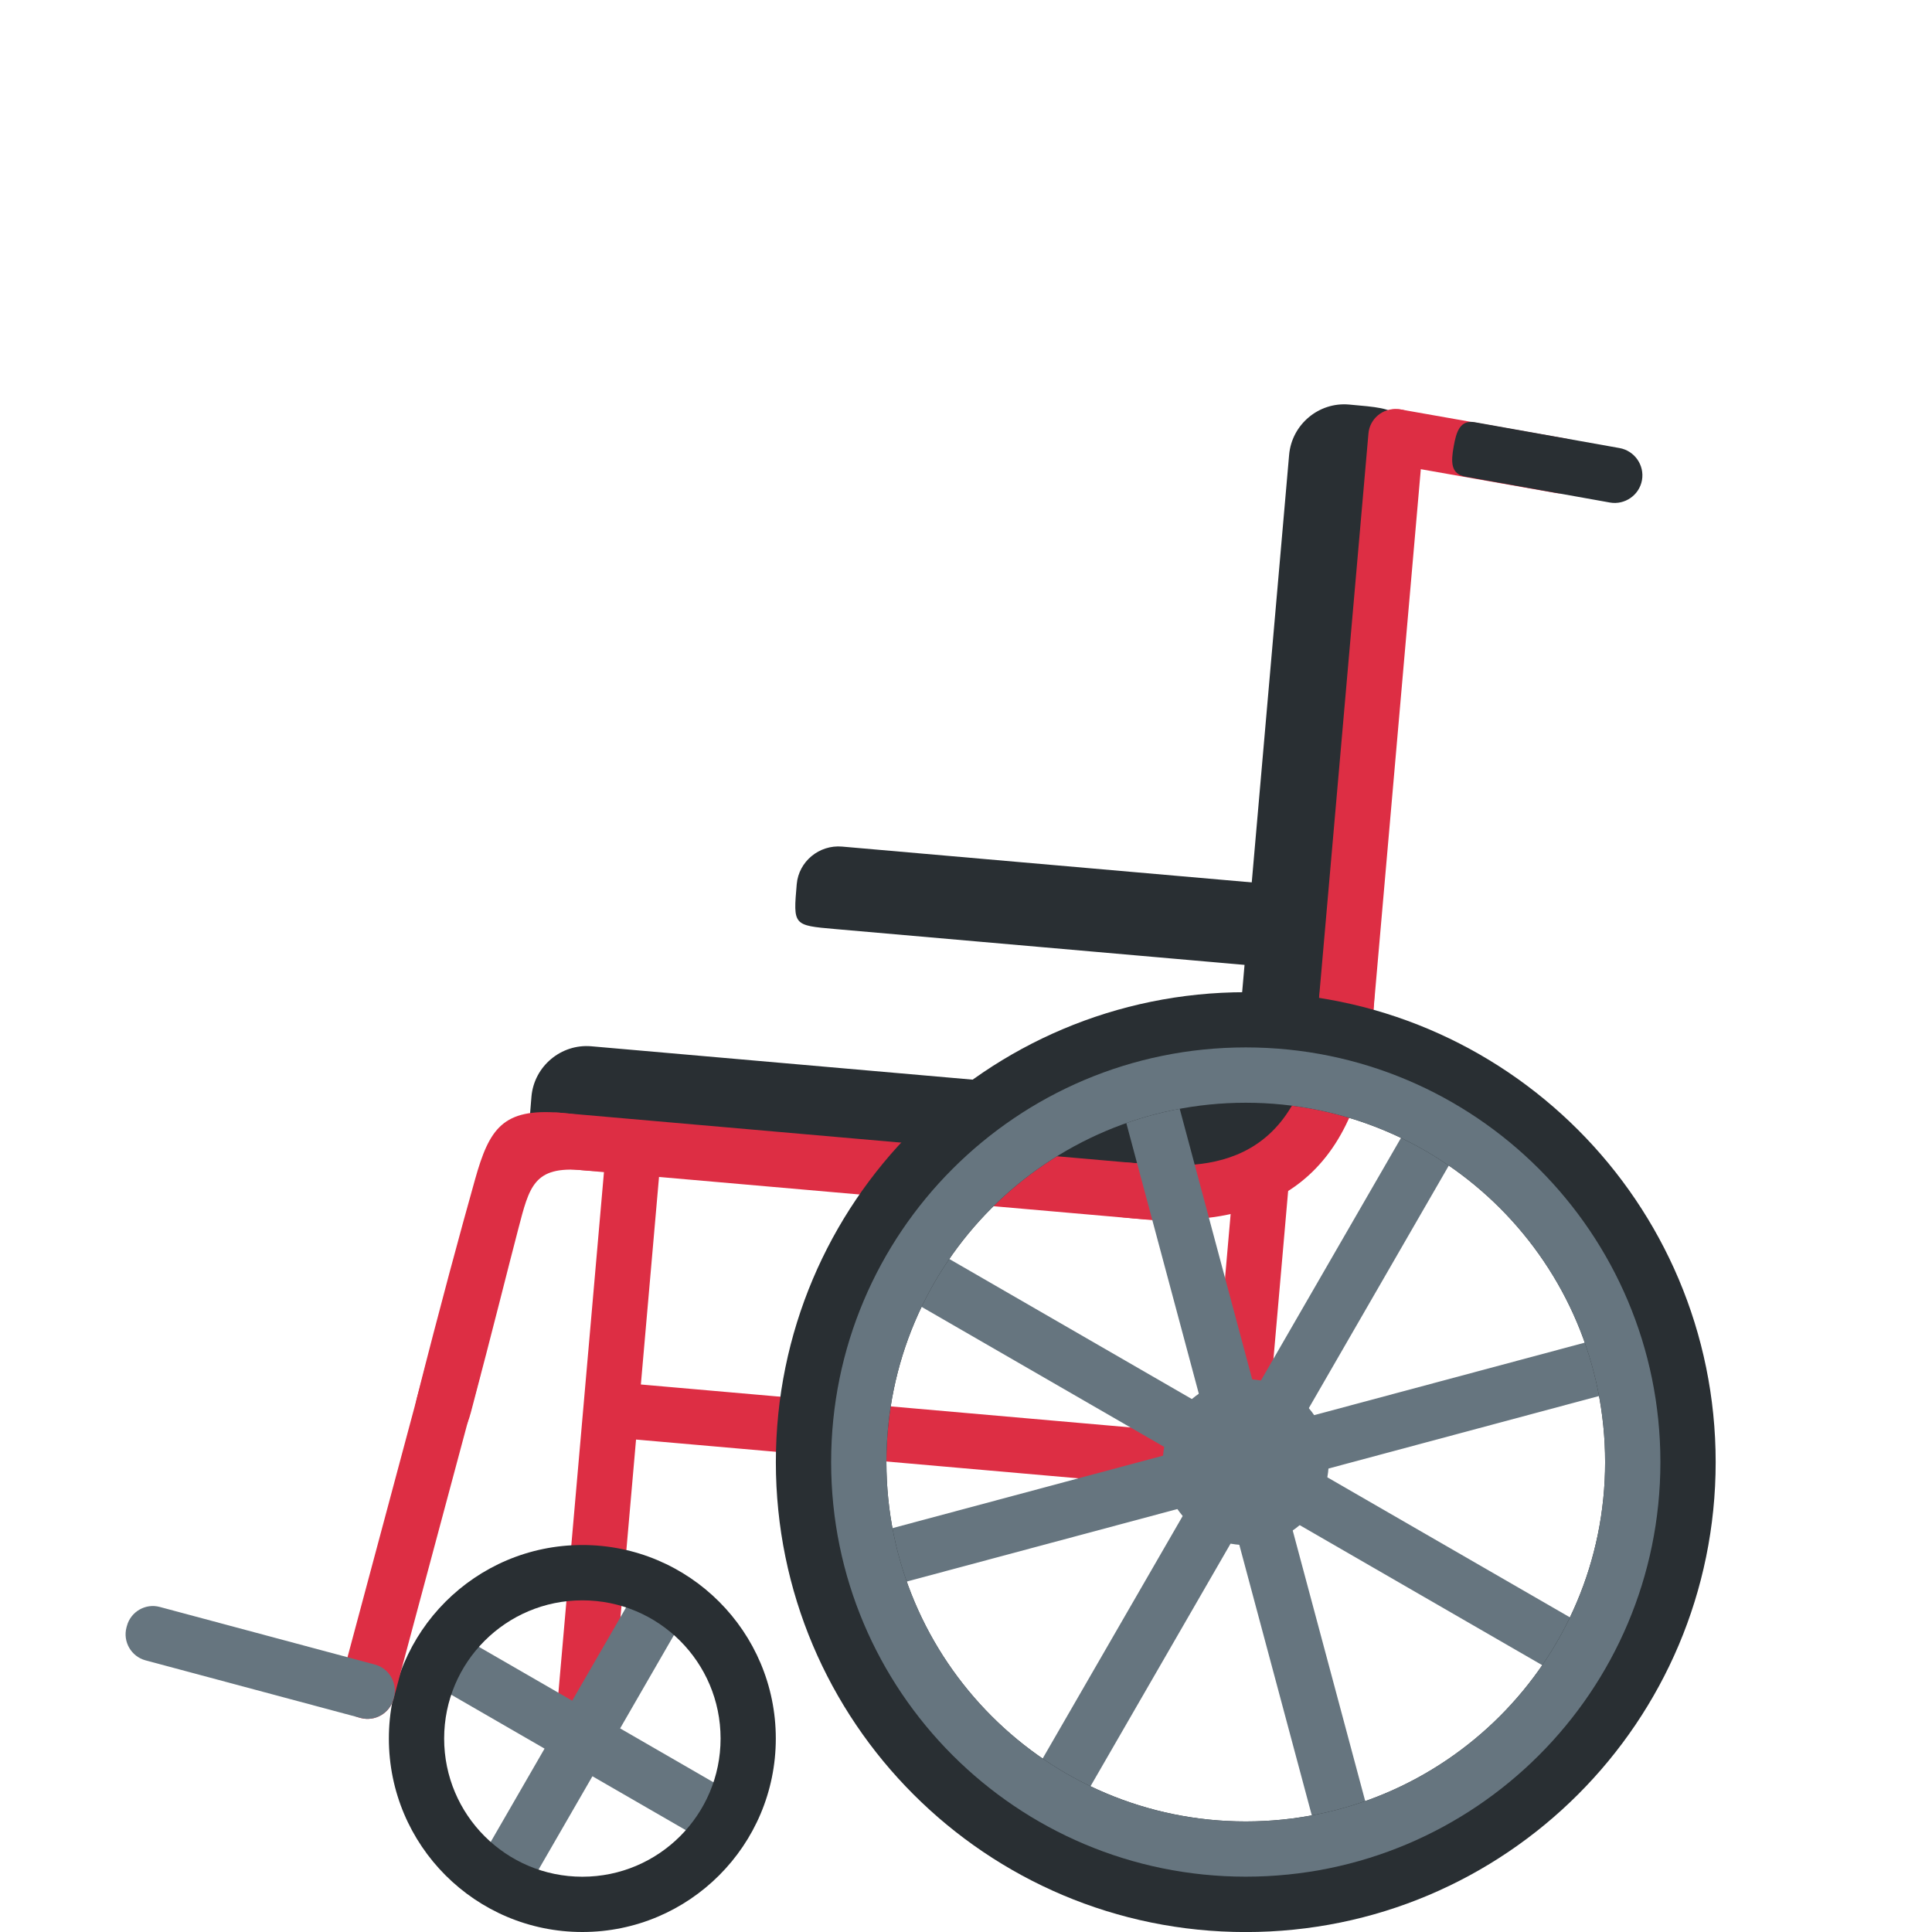
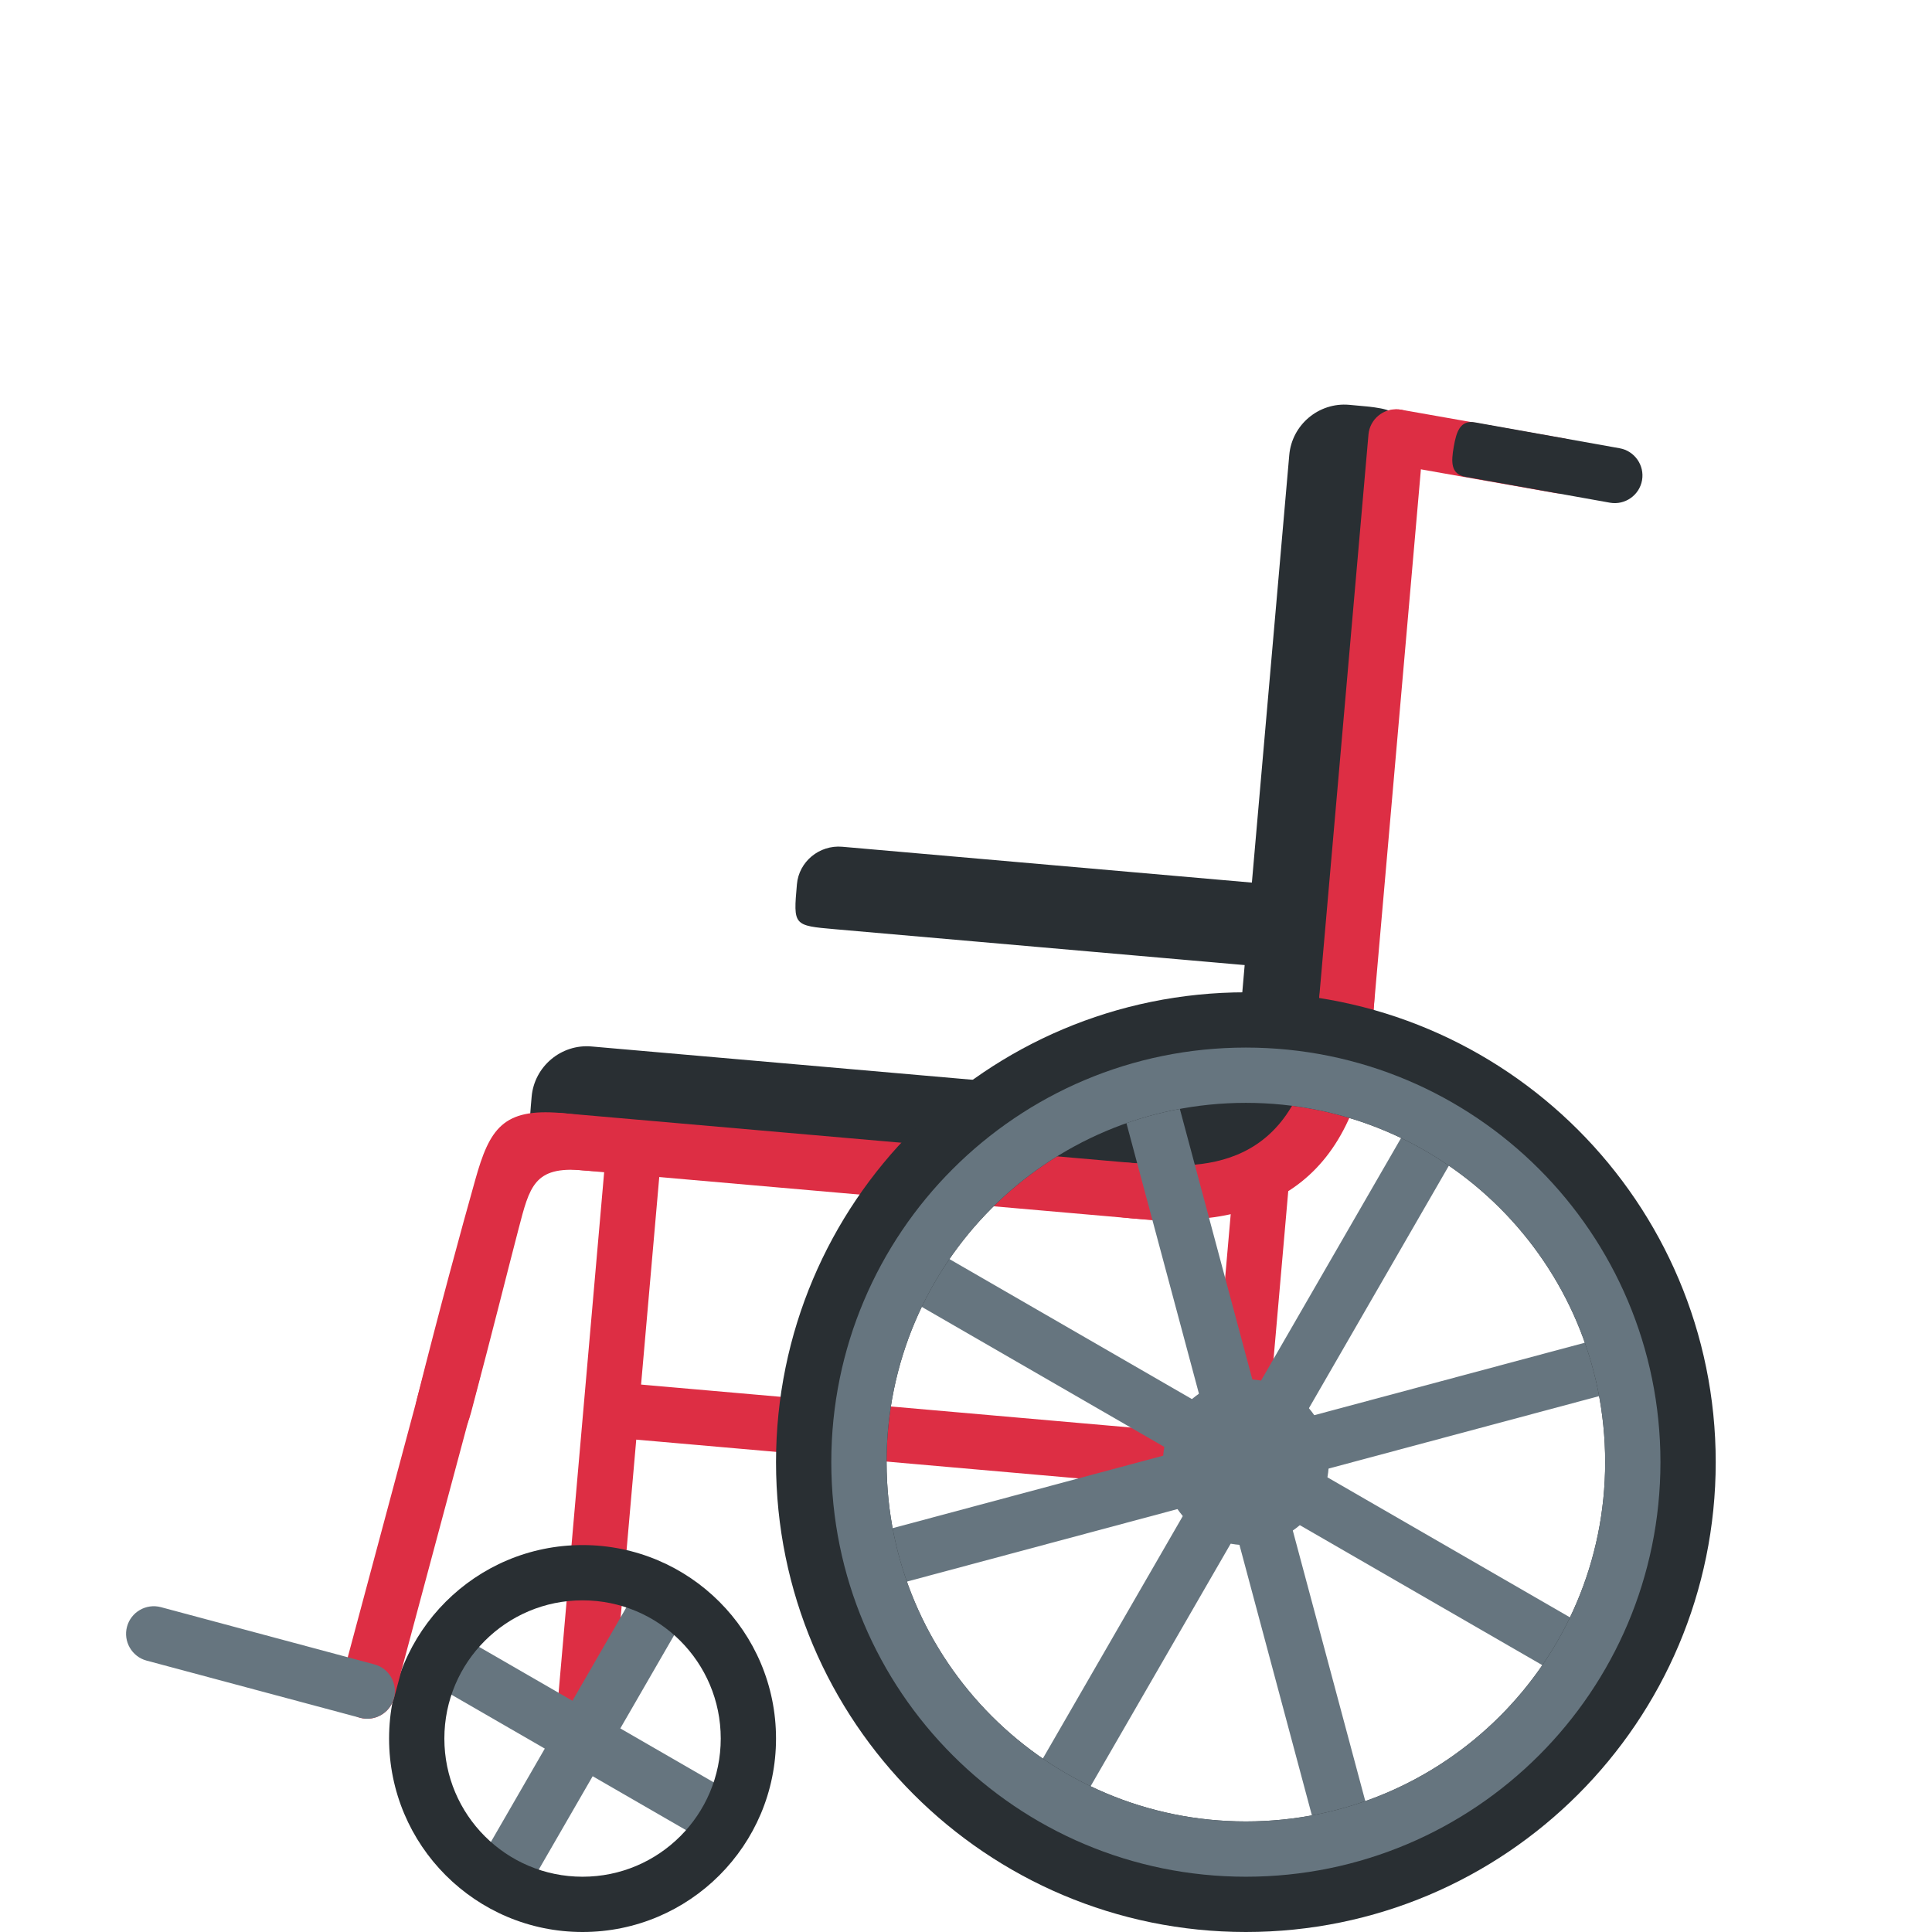
<svg xmlns="http://www.w3.org/2000/svg" viewBox="0 0 36 36">
- 	5 deg:
- 	<g>
-     <path fill="#DD2E44" d="M 11.83,26.822 l 11.18,0.98 c 0.274,0.025 0.517,-0.18 0.542,-0.454 l 0.003,-0.03 c 0.023,-0.274 -0.181,-0.517 -0.455,-0.542 l -11.18,-0.98 c -0.274,-0.025 -0.518,0.18 -0.542,0.454 l -0.003,0.03 c -0.024,0.273 0.181,0.518 0.455,0.542 Z" />
-     <path fill="#DD2E44" d="M 23.01,27.803 l -0.03,-0.003 c -0.274,-0.023 -0.478,-0.268 -0.454,-0.541 l 0.451,-5.161 c 0.024,-0.274 0.268,-0.479 0.542,-0.455 l 0.03,0.003 c 0.273,0.023 0.479,0.267 0.454,0.542 l -0.451,5.161 c -0.024,0.273 -0.268,0.478 -0.542,0.454 Z" />
-     <path fill="#DD2E44" d="M 11.948,19.994 l -0.03,-0.003 c -0.274,-0.023 -0.518,0.181 -0.542,0.455 l -1.048,11.977 c -0.025,0.273 0.18,0.517 0.454,0.541 l 0.03,0.003 c 0.274,0.024 0.518,-0.181 0.542,-0.454 l 1.048,-11.977 c 0.025,-0.274 -0.18,-0.518 -0.454,-0.542 Z" />
-     <path fill="#292F33" d="M 22.207,20.128 c 1.475,-0.212 2.919,-0.152 2.416,0.561 c -0.504,0.712 -1.623,1.961 -3.521,1.757 c -1.9,-0.204 0.191,-2.187 1.105,-2.318 Z" />
-     <path fill="#292F33" d="M 21.102,22.446 l -10.262,-0.897 c -1.027,-0.09 -1.027,-0.09 -0.937,-1.117 c 0.05,-0.564 0.552,-0.985 1.116,-0.936 l 10.263,0.898 c 0.564,0.049 0.985,0.552 0.936,1.115 c -0.09,1.027 -0.09,1.027 -1.116,0.937 Z" />
-     <path fill="#DD2E44" d="M 21.645,22.75 l -11.319,-0.99 c -0.274,-0.025 -0.478,-0.268 -0.454,-0.542 l 0.002,-0.03 c 0.024,-0.274 0.268,-0.479 0.542,-0.455 l 11.319,0.991 c 0.273,0.023 0.478,0.267 0.454,0.542 l -0.003,0.029 c -0.023,0.274 -0.268,0.478 -0.541,0.455 Z" />
-     <path fill="#292F33" d="M 26.074,8.654 l -0.897,10.262 c -0.09,1.026 -0.09,1.026 -1.117,0.936 c -0.564,-0.049 -0.986,-0.551 -0.936,-1.115 l 0.897,-10.263 c 0.05,-0.564 0.552,-0.986 1.116,-0.936 c 1.027,0.09 1.027,0.09 0.937,1.116 Z" />
-     <path fill="#DD2E44" d="M 26.525,8.168 l -0.99,11.319 c -0.025,0.273 -0.268,0.477 -0.542,0.454 l -0.03,-0.003 c -0.274,-0.023 -0.479,-0.268 -0.455,-0.541 l 0.991,-11.319 c 0.023,-0.274 0.267,-0.478 0.541,-0.454 l 0.03,0.002 c 0.274,0.024 0.478,0.268 0.455,0.542 Z" />
-     <path fill="#292F33" d="M 23.337,17.992 l -7.78,-0.681 c -0.778,-0.068 -0.778,-0.068 -0.711,-0.836 c 0.037,-0.422 0.417,-0.737 0.845,-0.7 l 7.781,0.68 c 0.427,0.038 0.747,0.414 0.71,0.837 c -0.067,0.768 -0.067,0.768 -0.845,0.7 Z" />
-     <path fill="#DD2E44" d="M 21.207,21.678 c 1.034,0.09 3.078,0.269 3.348,-2.81 c 0.269,-3.079 1.296,-2.989 1.026,0.09 c -0.27,3.078 -1.966,3.964 -4.464,3.745 c -2.053,-0.179 -1.963,-1.205 0.09,-1.025 Z" />
-     <path fill="#DD2E44" d="M 10.443,20.735 c 2.053,0.172 2.464,1.255 0.412,1.07 c -0.91,-0.082 -0.991,0.306 -1.198,1.096 c -0.195,0.743 -0.469,1.857 -0.883,3.417 c -0.305,1.146 -1.259,0.733 -1.007,-0.265 c 0.424,-1.679 0.822,-3.141 1.084,-4.073 c 0.266,-0.948 0.516,-1.335 1.592,-1.245 Z" />
-   </g>
- 	
- 	15 deg (large wheel)
- 	<g>
-     <path fill="#66757F" d="M 24.551,28.017 c -0.427,0.739 -1.371,0.992 -2.11,0.565 c -0.74,-0.426 -0.993,-1.372 -0.566,-2.11 c 0.427,-0.739 1.371,-0.993 2.111,-0.566 c 0.739,0.426 0.992,1.372 0.565,2.111 Z" />
-     <path fill="#66757F" d="M 30.161,30.661 l -6.245,-3.605 l 3.605,-6.246 l -0.891,-0.515 l -3.606,6.245 l -6.245,-3.606 l -0.515,0.893 l 6.245,3.605 l -3.606,6.245 l 0.893,0.515 l 3.605,-6.245 l 6.245,3.606 l 0.515,-0.892 Z" />
-     <path fill="#66757F" d="M 25.71,34.573 l -1.866,-6.965 l 6.965,-1.867 l -0.267,-0.994 l -6.965,1.866 l -1.866,-6.966 l -0.995,0.267 l 1.866,6.966 l -6.965,1.866 l 0.266,0.995 l 6.966,-1.866 l 1.866,6.965 l 0.995,-0.267 Z" />
-     <path fill="#292F33" d="M 23.213,18.488 c -4.836,0 -8.756,3.921 -8.756,8.757 s 3.92,8.756 8.756,8.756 s 8.756,-3.92 8.756,-8.756 s -3.92,-8.757 -8.756,-8.757 ZM 23.213,33.94 c -3.698,0 -6.696,-2.998 -6.696,-6.695 c 0,-3.699 2.998,-6.697 6.696,-6.697 s 6.696,2.998 6.696,6.697 c 0,3.697 -2.998,6.695 -6.696,6.695 Z" />
-     <path fill="#66757F" d="M 23.213,19.517 c -4.267,0 -7.726,3.459 -7.726,7.727 c 0,4.266 3.459,7.725 7.726,7.725 s 7.726,-3.459 7.726,-7.725 c 0,-4.268 -3.459,-7.727 -7.726,-7.727 ZM 23.213,33.94 c -3.698,0 -6.696,-2.998 -6.696,-6.695 c 0,-3.699 2.998,-6.697 6.696,-6.697 s 6.696,2.998 6.696,6.697 c 0,3.697 -2.998,6.695 -6.696,6.695 Z" />
-   </g>
- 	30 deg (small wheel)
- 	<g>
-     <path fill="#66757F" d="M 13.785,33.494 l -2.23,-1.288 l 1.287,-2.231 l -0.892,-0.514 l -1.288,2.229 l -2.23,-1.287 l -0.515,0.892 l 2.23,1.288 l -1.287,2.23 l 0.892,0.515 l 1.287,-2.23 l 2.231,1.288 l 0.515,-0.892 Z" />
-     <path fill="#292F33" d="M 10.851,28.789 c -1.991,0 -3.605,1.615 -3.605,3.606 s 1.614,3.605 3.605,3.605 s 3.605,-1.614 3.605,-3.605 s -1.614,-3.606 -3.605,-3.606 ZM 10.851,34.97 c -1.422,0 -2.575,-1.153 -2.575,-2.575 c 0,-1.423 1.153,-2.575 2.575,-2.575 s 2.576,1.152 2.576,2.575 c 0,1.422 -1.154,2.575 -2.576,2.575 Z" />
-   </g>
- 	15 deg:
- 	<g>
-     <path fill="#DD2E44" d="M 8.587,25.047 l -0.029,-0.008 c -0.266,-0.071 -0.541,0.088 -0.613,0.354 l -1.607,5.999 c -0.071,0.265 0.088,0.541 0.353,0.612 l 0.029,0.008 c 0.266,0.071 0.542,-0.088 0.613,-0.354 l 1.608,-5.999 c 0.071,-0.265 -0.088,-0.542 -0.354,-0.612 Z" />
-     <path fill="#66757F" d="M 6.72,32.012 l -4.009,-1.074 c -0.266,-0.072 -0.425,-0.347 -0.354,-0.613 l 0.008,-0.029 c 0.071,-0.265 0.347,-0.425 0.612,-0.353 l 4.01,1.074 c 0.265,0.071 0.424,0.347 0.354,0.612 l -0.008,0.029 c -0.071,0.266 -0.347,0.425 -0.613,0.354 Z" />
-   </g>
- 	10 deg:
- 	<g>
-     <path fill="#DD2E44" d="M 28.999,9.188 l -3.072,-0.542 c -0.272,-0.048 -0.454,-0.309 -0.407,-0.579 l 0.006,-0.03 c 0.048,-0.271 0.308,-0.453 0.579,-0.406 l 3.074,0.542 c 0.27,0.048 0.453,0.309 0.405,0.579 l -0.005,0.03 c -0.048,0.271 -0.309,0.453 -0.58,0.406 Z" />
-     <path fill="#292F33" d="M 29.999,9.364 l -2.693,-0.482 c -0.28,-0.049 -0.269,-0.283 -0.219,-0.561 c 0.049,-0.279 0.118,-0.502 0.397,-0.453 l 2.694,0.481 c 0.279,0.05 0.467,0.318 0.418,0.597 s -0.318,0.467 -0.597,0.418 Z" />
+   <g transform="translate(-2.02 36) scale(1.03) translate(0 -36)">
+     <g>
+       <path fill="#DD2E44" d="M 13.465,27.092 l 10.823,0.949 c 0.275,0.025 0.519,-0.18 0.542,-0.454 c 0.025,-0.274 -0.18,-0.517 -0.454,-0.542 l -10.824,-0.949 c -0.274,-0.025 -0.518,0.181 -0.542,0.454 c -0.024,0.274 0.181,0.518 0.455,0.542 Z" />
+       <path fill="#DD2E44" d="M 24.288,28.041 v0 c -0.273,-0.023 -0.479,-0.268 -0.454,-0.541 l 0.435,-4.981 c 0.025,-0.274 0.268,-0.479 0.542,-0.455 s 0.479,0.268 0.455,0.541 l -0.436,4.982 c -0.023,0.273 -0.268,0.478 -0.542,0.454 Z" />
+       <path fill="#DD2E44" d="M 13.55,20.461 v0 c -0.274,-0.023 -0.518,0.181 -0.542,0.455 l -1.015,11.597 c -0.024,0.273 0.181,0.517 0.454,0.542 c 0.274,0.023 0.518,-0.181 0.542,-0.455 l 1.016,-11.597 c 0.024,-0.274 -0.181,-0.518 -0.455,-0.542 Z" />
+     </g>
+     <g>
+       <path fill="#292F33" d="M 23.523,20.592 c 1.432,-0.205 2.834,-0.147 2.346,0.544 c -0.49,0.692 -1.576,1.905 -3.419,1.707 c -1.843,-0.197 0.185,-2.123 1.073,-2.251 Z" />
+       <path fill="#292F33" d="M 22.45,22.843 l -9.962,-0.871 c -0.996,-0.087 -0.996,-0.087 -0.909,-1.083 c 0.048,-0.548 0.536,-0.957 1.083,-0.909 l 9.963,0.871 c 0.548,0.048 0.956,0.536 0.908,1.084 c -0.087,0.996 -0.087,0.996 -1.083,0.908 Z" />
+     </g>
+     <g>
+       <path fill="#DD2E44" d="M 22.964,23.136 l -10.958,-0.958 c -0.274,-0.024 -0.479,-0.269 -0.455,-0.542 c 0.024,-0.274 0.268,-0.479 0.542,-0.454 l 10.958,0.958 c 0.273,0.024 0.478,0.267 0.454,0.542 c -0.023,0.273 -0.268,0.478 -0.541,0.454 Z" />
+     </g>
+     <g>
+       <path fill="#292F33" d="M 27.277,9.455 l -0.871,9.961 c -0.087,0.997 -0.087,0.997 -1.084,0.91 c -0.548,-0.048 -0.956,-0.536 -0.908,-1.083 l 0.871,-9.962 c 0.048,-0.549 0.535,-0.957 1.083,-0.909 c 0.997,0.086 0.997,0.086 0.909,1.083 Z" />
+     </g>
+     <g>
+       <path fill="#DD2E44" d="M 27.714,8.996 l -0.959,10.958 c -0.023,0.274 -0.268,0.479 -0.541,0.455 c -0.274,-0.024 -0.479,-0.267 -0.455,-0.542 l 0.959,-10.958 c 0.024,-0.274 0.267,-0.478 0.542,-0.455 c 0.273,0.024 0.478,0.268 0.454,0.542 Z" />
+     </g>
+     <g>
+       <path fill="#292F33" d="M 24.62,18.52 l -7.552,-0.661 c -0.756,-0.066 -0.756,-0.066 -0.69,-0.812 c 0.035,-0.41 0.405,-0.716 0.82,-0.68 l 7.553,0.661 c 0.415,0.036 0.725,0.402 0.689,0.812 c -0.064,0.745 -0.064,0.745 -0.82,0.68 Z" />
+     </g>
+     <g>
+       <path fill="#DD2E44" d="M 22.553,22.097 c 1.004,0.088 2.988,0.261 3.25,-2.728 c 0.262,-2.988 1.258,-2.901 0.996,0.087 c -0.262,2.99 -1.908,3.849 -4.333,3.637 c -1.993,-0.175 -1.905,-1.171 0.087,-0.996 Z" />
+       <path fill="#DD2E44" d="M 12.104,21.183 c 1.993,0.166 2.392,1.218 0.4,1.038 c -0.883,-0.079 -0.962,0.297 -1.163,1.064 c -0.189,0.721 -0.456,1.803 -0.858,3.317 c -0.295,1.112 -1.221,0.713 -0.976,-0.257 c 0.41,-1.631 0.798,-3.05 1.052,-3.953 c 0.258,-0.922 0.501,-1.297 1.545,-1.209 Z" />
+     </g>
+     <g>
+       <path fill="#66757F" d="M 25.799,28.25 c -0.414,0.718 -1.331,0.963 -2.049,0.549 s -0.963,-1.331 -0.549,-2.049 s 1.331,-0.963 2.049,-0.549 s 0.963,1.331 0.549,2.049 Z" />
+       <path fill="#66757F" d="M 31.245,30.817 l -6.062,-3.5 l 3.499,-6.063 l -0.865,-0.5 l -3.5,6.063 l -6.062,-3.5 l -0.5,0.865 l 6.062,3.5 l -3.5,6.063 l 0.865,0.5 l 3.501,-6.063 l 6.062,3.5 l 0.5,-0.865 Z" />
+       <path fill="#66757F" d="M 26.924,34.615 l -1.812,-6.762 l 6.762,-1.811 l -0.259,-0.966 l -6.761,1.811 l -1.812,-6.761 l -0.966,0.259 l 1.812,6.761 l -6.762,1.812 l 0.259,0.966 l 6.762,-1.812 l 1.811,6.762 l 0.966,-0.259 Z" />
+       <circle r="7.5" cx="24.5" cy="27.5" stroke-width="2" fill="none" stroke="#292F33" />
+       <circle r="7" cx="24.5" cy="27.5" stroke-width="1" fill="none" stroke="#66757F" />
+     </g>
+     <g>
+       <path fill="#66757F" d="M 15.348,33.567 l -2.165,-1.25 l 1.25,-2.165 l -0.866,-0.5 l -1.25,2.165 l -2.165,-1.25 l -0.5,0.865 l 2.165,1.25 l -1.25,2.165 l 0.866,0.5 l 1.25,-2.165 l 2.165,1.25 l 0.5,-0.865 Z" />
+     </g>
+     <g>
+       <path fill="#292F33" d="M 12.5,29 c -1.933,0 -3.5,1.567 -3.5,3.5 s 1.567,3.5 3.5,3.5 s 3.5,-1.567 3.5,-3.5 s -1.567,-3.5 -3.5,-3.5 ZM 12.5,35 c -1.381,0 -2.5,-1.119 -2.5,-2.5 s 1.119,-2.5 2.5,-2.5 s 2.5,1.119 2.5,2.5 s -1.119,2.5 -2.5,2.5 Z" />
+     </g>
+     <g>
+       <path fill="#DD2E44" d="M 10.288,25.363 v0 c -0.266,-0.071 -0.541,0.088 -0.612,0.354 l -1.553,5.795 c -0.071,0.266 0.088,0.541 0.353,0.613 c 0.266,0.071 0.541,-0.088 0.613,-0.354 l 1.553,-5.796 c 0.071,-0.265 -0.088,-0.541 -0.354,-0.612 Z" />
+     </g>
+     <g>
+       <path fill="#66757F" d="M 8.476,32.125 l -3.864,-1.035 c -0.265,-0.071 -0.425,-0.348 -0.353,-0.613 c 0.071,-0.266 0.346,-0.424 0.612,-0.354 l 3.864,1.036 c 0.265,0.07 0.425,0.347 0.353,0.612 c -0.071,0.266 -0.346,0.425 -0.612,0.354 Z" />
+     </g>
+     <g>
+       <path fill="#DD2E44" d="M 30.102,9.969 l -2.954,-0.521 c -0.271,-0.048 -0.453,-0.308 -0.405,-0.579 c 0.047,-0.271 0.308,-0.454 0.579,-0.406 l 2.954,0.521 c 0.271,0.048 0.453,0.309 0.406,0.579 c -0.048,0.271 -0.309,0.454 -0.58,0.406 Z" />
+     </g>
+     <g>
+       <path fill="#292F33" d="M 31.088,10.143 l -2.615,-0.468 c -0.271,-0.048 -0.26,-0.274 -0.212,-0.545 c 0.047,-0.271 0.115,-0.487 0.386,-0.44 l 2.615,0.468 c 0.27,0.048 0.453,0.308 0.405,0.579 s -0.308,0.453 -0.579,0.406 Z" />
+     </g>
  </g>
</svg>
